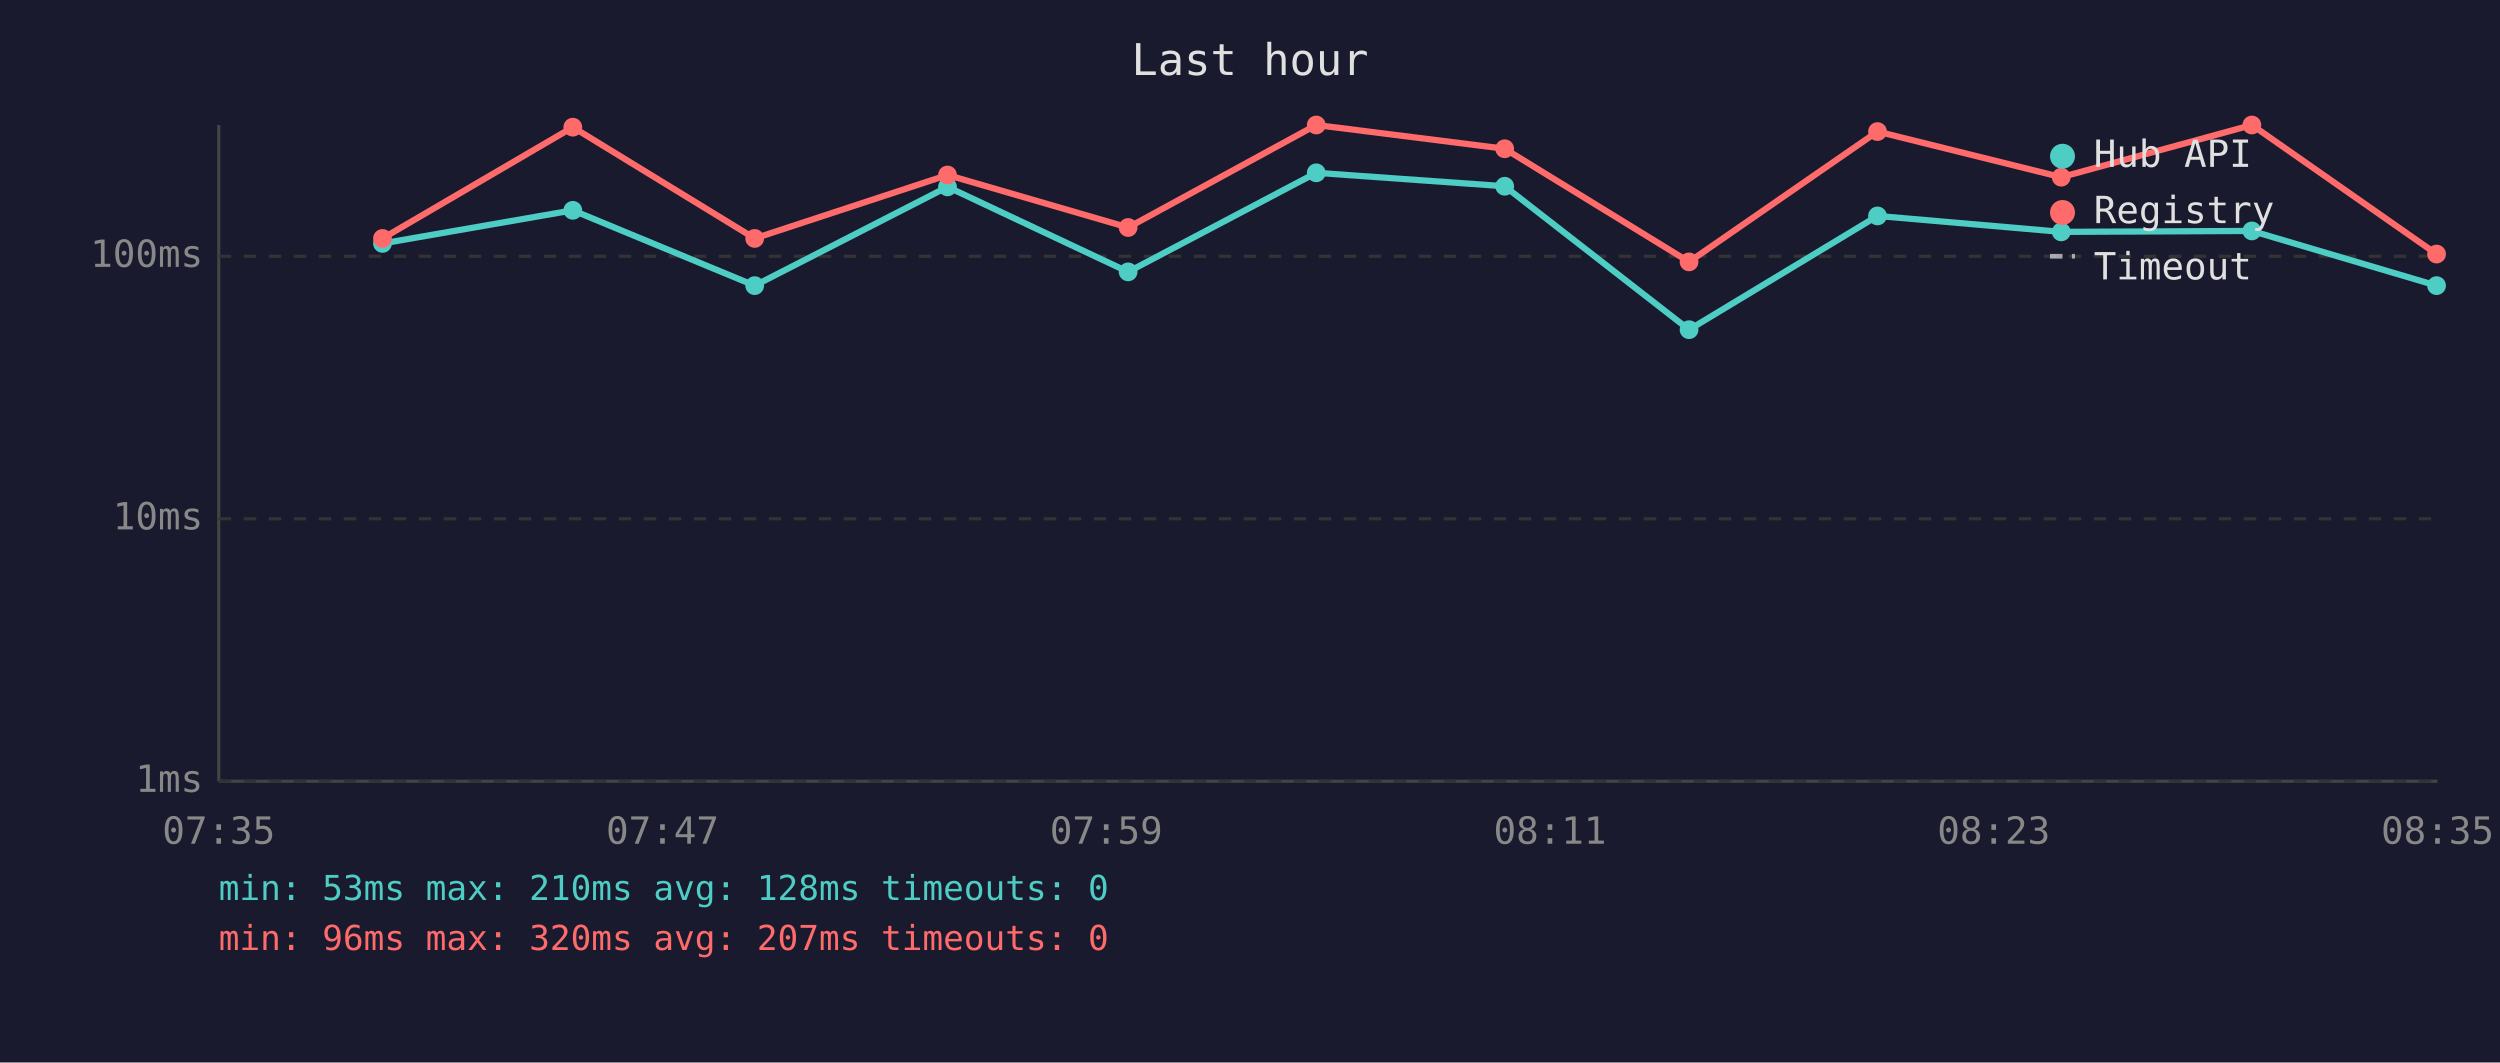
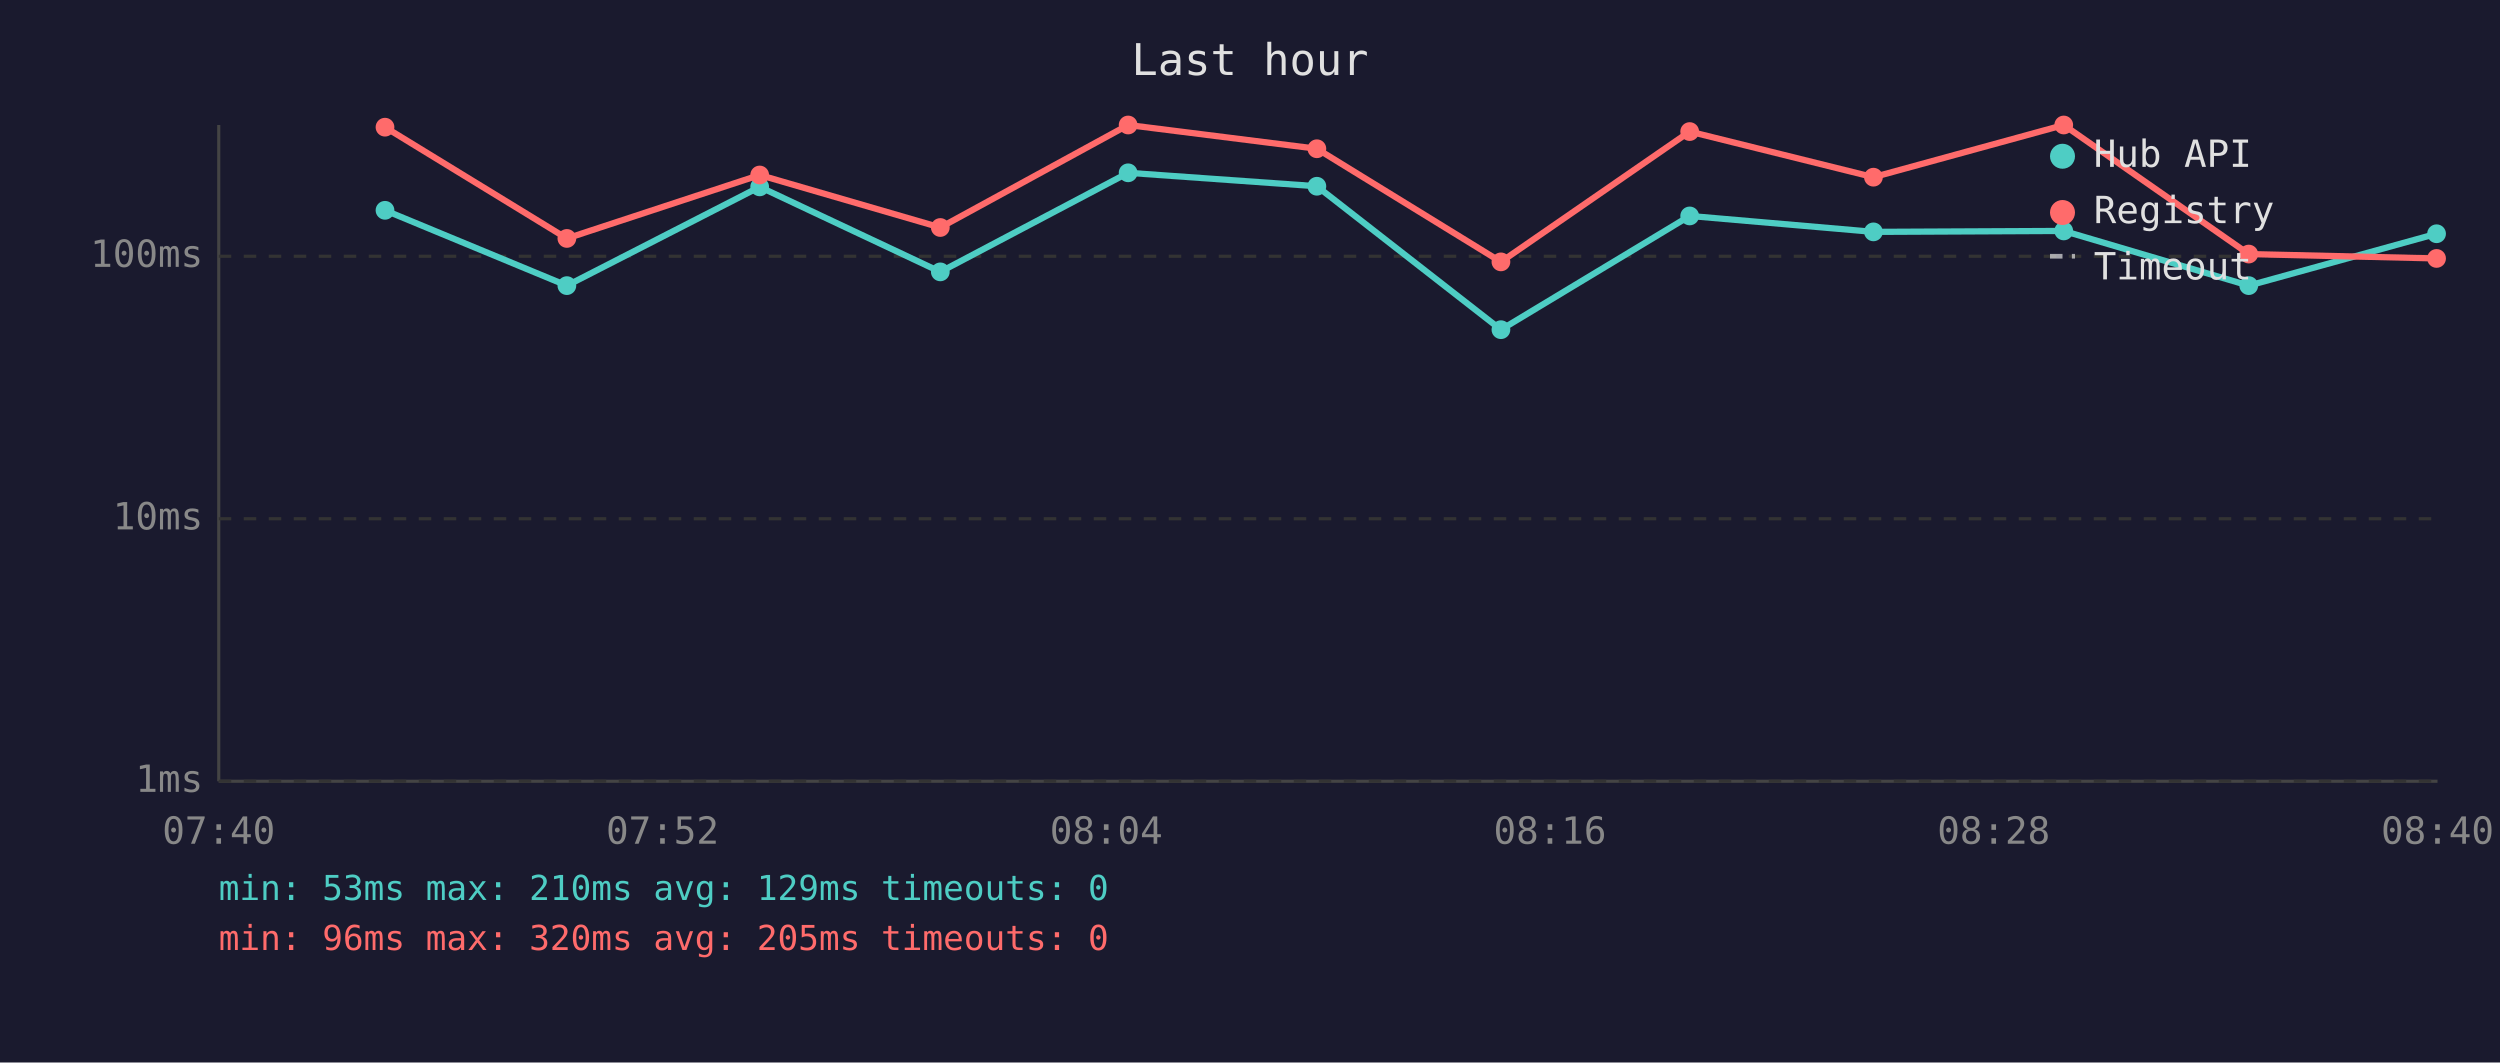
<svg xmlns="http://www.w3.org/2000/svg" viewBox="0 0 800 340" font-family="monospace" font-size="12">
  <rect width="800" height="340" fill="#1a1a2e" />
  <text x="400" y="24" fill="#e0e0e0" font-size="14" text-anchor="middle">Last hour</text>
  <line x1="70" y1="40" x2="70" y2="250" stroke="#444" stroke-width="1" />
  <line x1="70" y1="250" x2="780" y2="250" stroke="#444" stroke-width="1" />
  <line x1="70" y1="250" x2="780" y2="250" stroke="#333" stroke-width="1" stroke-dasharray="4" />
  <text x="65" y="250" fill="#888" text-anchor="end" dominant-baseline="middle">1ms</text>
  <line x1="70" y1="166" x2="780" y2="166" stroke="#333" stroke-width="1" stroke-dasharray="4" />
  <text x="65" y="166" fill="#888" text-anchor="end" dominant-baseline="middle">10ms</text>
  <line x1="70" y1="82" x2="780" y2="82" stroke="#333" stroke-width="1" stroke-dasharray="4" />
  <text x="65" y="82" fill="#888" text-anchor="end" dominant-baseline="middle">100ms</text>
-   <text x="70" y="270" fill="#888" text-anchor="middle">07:35</text>
-   <text x="212" y="270" fill="#888" text-anchor="middle">07:47</text>
-   <text x="354" y="270" fill="#888" text-anchor="middle">07:59</text>
-   <text x="496" y="270" fill="#888" text-anchor="middle">08:11</text>
-   <text x="638" y="270" fill="#888" text-anchor="middle">08:23</text>
-   <text x="780" y="270" fill="#888" text-anchor="middle">08:35</text>
-   <polyline points="122.4,77.9 183.3,67.3 241.5,91.4 303.2,59.8 361.0,87.0 421.2,55.3 481.5,59.6 540.5,105.5 600.8,69.1 659.6,74.2 720.6,73.9 779.7,91.4" fill="none" stroke="#4ecdc4" stroke-width="2" opacity="1" />
-   <circle cx="122.4" cy="77.9" r="3" fill="#4ecdc4" />
-   <circle cx="183.3" cy="67.3" r="3" fill="#4ecdc4" />
-   <circle cx="241.5" cy="91.4" r="3" fill="#4ecdc4" />
-   <circle cx="303.2" cy="59.8" r="3" fill="#4ecdc4" />
-   <circle cx="361.0" cy="87.0" r="3" fill="#4ecdc4" />
-   <circle cx="421.2" cy="55.3" r="3" fill="#4ecdc4" />
-   <circle cx="481.5" cy="59.6" r="3" fill="#4ecdc4" />
-   <circle cx="540.5" cy="105.5" r="3" fill="#4ecdc4" />
-   <circle cx="600.8" cy="69.1" r="3" fill="#4ecdc4" />
-   <circle cx="659.6" cy="74.2" r="3" fill="#4ecdc4" />
-   <circle cx="720.6" cy="73.9" r="3" fill="#4ecdc4" />
-   <circle cx="779.7" cy="91.4" r="3" fill="#4ecdc4" />
-   <polyline points="122.4,76.3 183.3,40.7 241.5,76.3 303.2,56.0 361.0,72.8 421.2,40.0 481.5,47.6 540.5,83.8 600.8,42.1 659.6,56.7 720.6,40.0 779.7,81.3" fill="none" stroke="#ff6b6b" stroke-width="2" opacity="1" />
-   <circle cx="122.4" cy="76.3" r="3" fill="#ff6b6b" />
-   <circle cx="183.3" cy="40.7" r="3" fill="#ff6b6b" />
-   <circle cx="241.5" cy="76.3" r="3" fill="#ff6b6b" />
-   <circle cx="303.2" cy="56.0" r="3" fill="#ff6b6b" />
-   <circle cx="361.0" cy="72.8" r="3" fill="#ff6b6b" />
-   <circle cx="421.2" cy="40.0" r="3" fill="#ff6b6b" />
-   <circle cx="481.5" cy="47.6" r="3" fill="#ff6b6b" />
-   <circle cx="540.5" cy="83.8" r="3" fill="#ff6b6b" />
-   <circle cx="600.8" cy="42.1" r="3" fill="#ff6b6b" />
-   <circle cx="659.6" cy="56.7" r="3" fill="#ff6b6b" />
-   <circle cx="720.6" cy="40.0" r="3" fill="#ff6b6b" />
-   <circle cx="779.7" cy="81.3" r="3" fill="#ff6b6b" />
+   <text x="70" y="270" fill="#888" text-anchor="middle">07:40</text>
+   <text x="212" y="270" fill="#888" text-anchor="middle">07:52</text>
+   <text x="354" y="270" fill="#888" text-anchor="middle">08:04</text>
+   <text x="496" y="270" fill="#888" text-anchor="middle">08:16</text>
+   <text x="638" y="270" fill="#888" text-anchor="middle">08:28</text>
+   <text x="780" y="270" fill="#888" text-anchor="middle">08:40</text>
+   <polyline points="123.2,67.3 181.4,91.4 243.1,59.8 300.9,87.0 361.0,55.3 421.4,59.6 480.3,105.5 540.7,69.1 599.5,74.2 660.4,73.9 719.6,91.4 779.7,74.8" fill="none" stroke="#4ecdc4" stroke-width="2" opacity="1" />
+   <circle cx="123.2" cy="67.3" r="3" fill="#4ecdc4" />
+   <circle cx="181.4" cy="91.4" r="3" fill="#4ecdc4" />
+   <circle cx="243.1" cy="59.8" r="3" fill="#4ecdc4" />
+   <circle cx="300.9" cy="87.0" r="3" fill="#4ecdc4" />
+   <circle cx="361.0" cy="55.3" r="3" fill="#4ecdc4" />
+   <circle cx="421.4" cy="59.6" r="3" fill="#4ecdc4" />
+   <circle cx="480.3" cy="105.5" r="3" fill="#4ecdc4" />
+   <circle cx="540.7" cy="69.1" r="3" fill="#4ecdc4" />
+   <circle cx="599.5" cy="74.2" r="3" fill="#4ecdc4" />
+   <circle cx="660.4" cy="73.9" r="3" fill="#4ecdc4" />
+   <circle cx="719.6" cy="91.4" r="3" fill="#4ecdc4" />
+   <circle cx="779.7" cy="74.8" r="3" fill="#4ecdc4" />
+   <polyline points="123.2,40.7 181.4,76.3 243.1,56.0 300.9,72.8 361.0,40.0 421.4,47.6 480.3,83.8 540.7,42.1 599.5,56.7 660.4,40.0 719.6,81.3 779.7,82.7" fill="none" stroke="#ff6b6b" stroke-width="2" opacity="1" />
+   <circle cx="123.2" cy="40.7" r="3" fill="#ff6b6b" />
+   <circle cx="181.4" cy="76.3" r="3" fill="#ff6b6b" />
+   <circle cx="243.1" cy="56.0" r="3" fill="#ff6b6b" />
+   <circle cx="300.9" cy="72.8" r="3" fill="#ff6b6b" />
+   <circle cx="361.0" cy="40.0" r="3" fill="#ff6b6b" />
+   <circle cx="421.4" cy="47.6" r="3" fill="#ff6b6b" />
+   <circle cx="480.3" cy="83.8" r="3" fill="#ff6b6b" />
+   <circle cx="540.7" cy="42.1" r="3" fill="#ff6b6b" />
+   <circle cx="599.5" cy="56.7" r="3" fill="#ff6b6b" />
+   <circle cx="660.4" cy="40.0" r="3" fill="#ff6b6b" />
+   <circle cx="719.6" cy="81.3" r="3" fill="#ff6b6b" />
+   <circle cx="779.7" cy="82.7" r="3" fill="#ff6b6b" />
  <circle cx="660" cy="50" r="4" fill="#4ecdc4" />
  <text x="670" y="50" fill="#e0e0e0" dominant-baseline="middle">Hub API</text>
  <circle cx="660" cy="68" r="4" fill="#ff6b6b" />
  <text x="670" y="68" fill="#e0e0e0" dominant-baseline="middle">Registry</text>
  <line x1="656" y1="82" x2="664" y2="82" stroke="#e0e0e0" stroke-width="1.5" stroke-dasharray="4,3" opacity="0.7" />
  <text x="670" y="86" fill="#e0e0e0" dominant-baseline="middle">Timeout</text>
-   <text x="70" y="288" fill="#4ecdc4" font-size="11">min: 53ms  max: 210ms  avg: 128ms  timeouts: 0</text>
-   <text x="70" y="304" fill="#ff6b6b" font-size="11">min: 96ms  max: 320ms  avg: 207ms  timeouts: 0</text>
+   <text x="70" y="288" fill="#4ecdc4" font-size="11">min: 53ms  max: 210ms  avg: 129ms  timeouts: 0</text>
+   <text x="70" y="304" fill="#ff6b6b" font-size="11">min: 96ms  max: 320ms  avg: 205ms  timeouts: 0</text>
</svg>
